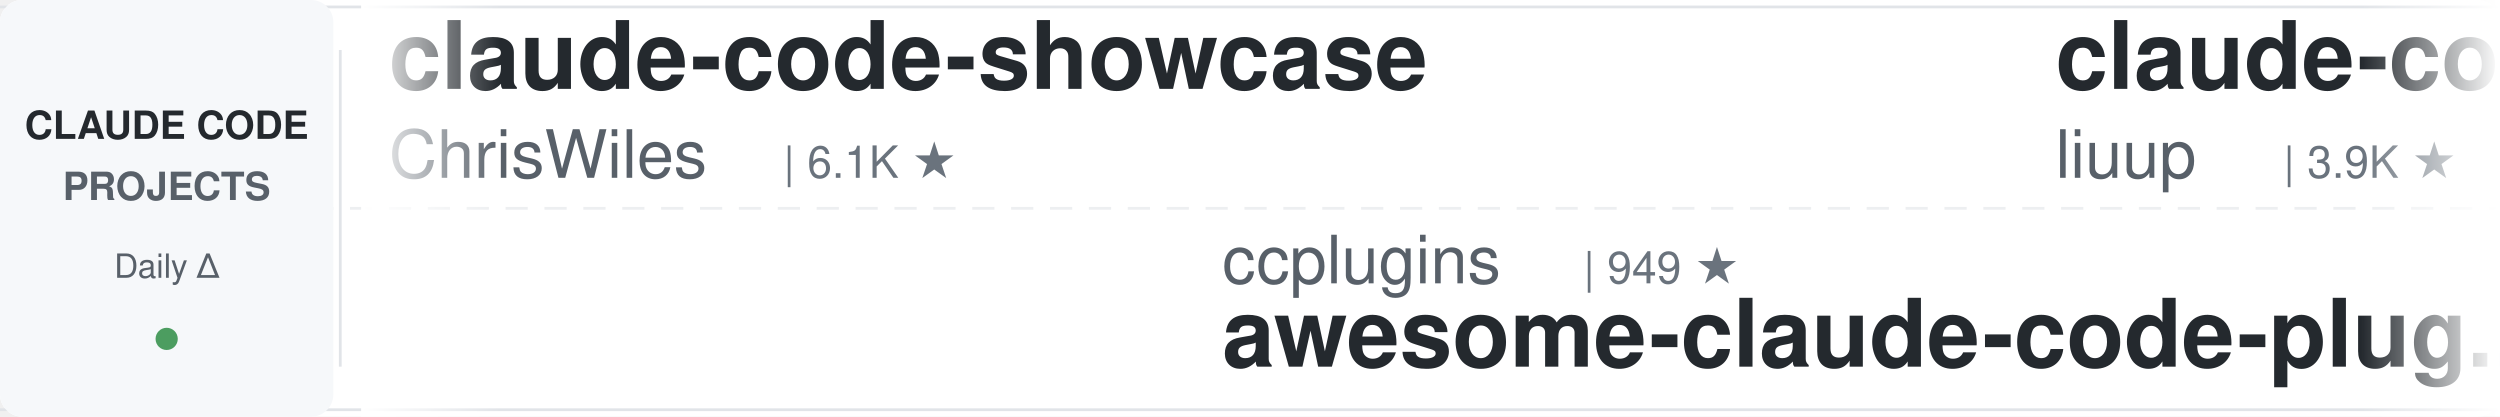
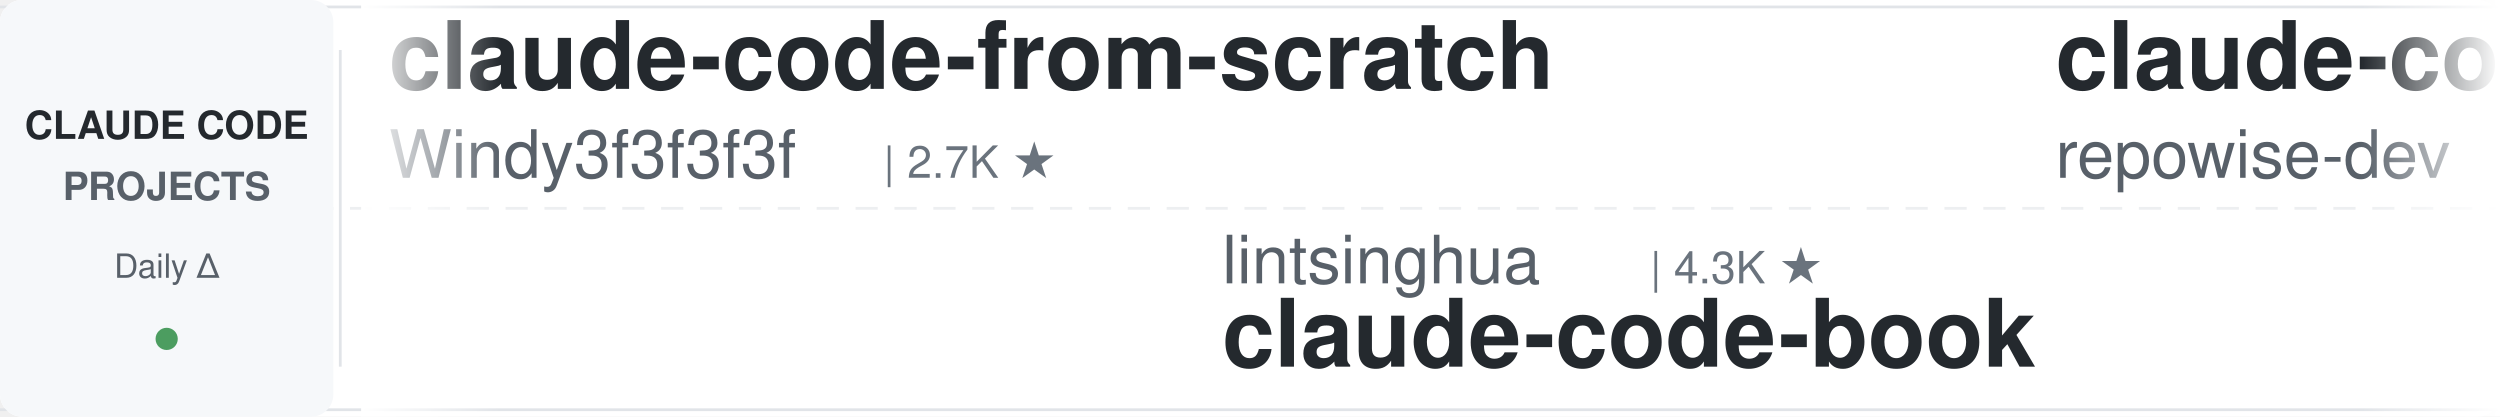
<svg xmlns="http://www.w3.org/2000/svg" width="900" height="150">
  <defs>
    <linearGradient id="leftFade" x1="0%" y1="0%" x2="100%" y2="0%">
      <stop offset="0%" style="stop-color:#ffffff;stop-opacity:1" />
      <stop offset="100%" style="stop-color:#ffffff;stop-opacity:0" />
    </linearGradient>
    <linearGradient id="rightFade" x1="0%" y1="0%" x2="100%" y2="0%">
      <stop offset="0%" style="stop-color:#ffffff;stop-opacity:0" />
      <stop offset="100%" style="stop-color:#ffffff;stop-opacity:1" />
    </linearGradient>
  </defs>
  <rect width="900" height="150" fill="#ffffff" rx="8" />
  <rect x="0" y="2" width="900" height="1" fill="#e1e4e8" />
  <rect x="0" y="147" width="900" height="1" fill="#e1e4e8" />
  <line x1="0" y1="75" x2="900" y2="75" stroke="#e1e4e8" stroke-width="1" stroke-dasharray="8 6" opacity="0.6" />
  <rect x="0" y="0" width="120" height="150" fill="#f6f8fa" rx="8" />
  <text x="60" y="50" font-family="-apple-system, BlinkMacSystemFont, 'Segoe UI', Helvetica, Arial, sans-serif" font-size="14" font-weight="600" fill="#24292e" text-anchor="middle">CLAUDE CODE</text>
  <text x="60" y="72" font-family="-apple-system, BlinkMacSystemFont, 'Segoe UI', Helvetica, Arial, sans-serif" font-size="14" font-weight="600" fill="#586069" text-anchor="middle">PROJECTS</text>
  <text x="60" y="100" font-family="-apple-system, BlinkMacSystemFont, 'Segoe UI', Helvetica, Arial, sans-serif" font-size="12" font-weight="500" fill="#586069" text-anchor="middle">Daily Δ</text>
  <circle cx="60" cy="122" r="4" fill="#22863a" opacity="0.8" />
  <rect x="122" y="18" width="1" height="114" fill="#e1e4e8" />
  <clipPath id="tickerClip">
    <rect x="130" y="0" width="770" height="150" />
  </clipPath>
  <g clip-path="url(#tickerClip)">
    <g id="tickerItems">
      <animateTransform attributeName="transform" attributeType="XML" type="translate" from="0 0" to="-3000 0" dur="54s" repeatCount="indefinite" />
      <g transform="translate(0, 0)">
-         <text x="140" y="32" font-family="-apple-system, BlinkMacSystemFont, 'Segoe UI', Helvetica, Arial, sans-serif" font-size="34" font-weight="600" fill="#24292e">claude-code-showcase</text>
-         <text x="140" y="64" font-family="-apple-system, BlinkMacSystemFont, 'Segoe UI', Helvetica, Arial, sans-serif" font-size="24" font-weight="400" fill="#586069">ChrisWiles</text>
-         <text x="282" y="64" font-family="-apple-system, BlinkMacSystemFont, 'Segoe UI', Helvetica, Arial, sans-serif" font-size="16" font-weight="500" fill="#6a737d">| 6.1K ★</text>
+         <text x="140" y="32" font-family="-apple-system, BlinkMacSystemFont, 'Segoe UI', Helvetica, Arial, sans-serif" font-size="34" font-weight="600" fill="#24292e">claude-code-from-scratch</text>
+         <text x="140" y="64" font-family="-apple-system, BlinkMacSystemFont, 'Segoe UI', Helvetica, Arial, sans-serif" font-size="24" font-weight="400" fill="#586069">Windy3f3f3f3f</text>
+         <text x="318" y="64" font-family="-apple-system, BlinkMacSystemFont, 'Segoe UI', Helvetica, Arial, sans-serif" font-size="16" font-weight="500" fill="#6a737d">| 2.7K ★</text>
      </g>
      <g transform="translate(300, 0)">
-         <text x="140" y="102" font-family="-apple-system, BlinkMacSystemFont, 'Segoe UI', Helvetica, Arial, sans-serif" font-size="24" font-weight="400" fill="#586069">ccplugins</text>
-         <text x="270" y="102" font-family="-apple-system, BlinkMacSystemFont, 'Segoe UI', Helvetica, Arial, sans-serif" font-size="16" font-weight="500" fill="#6a737d">| 949 ★</text>
-         <text x="140" y="132" font-family="-apple-system, BlinkMacSystemFont, 'Segoe UI', Helvetica, Arial, sans-serif" font-size="34" font-weight="600" fill="#24292e">awesome-claude-code-plug...</text>
+         <text x="140" y="102" font-family="-apple-system, BlinkMacSystemFont, 'Segoe UI', Helvetica, Arial, sans-serif" font-size="24" font-weight="400" fill="#586069">lintsinghua</text>
+         <text x="294" y="102" font-family="-apple-system, BlinkMacSystemFont, 'Segoe UI', Helvetica, Arial, sans-serif" font-size="16" font-weight="500" fill="#6a737d">| 4.3K ★</text>
+         <text x="140" y="132" font-family="-apple-system, BlinkMacSystemFont, 'Segoe UI', Helvetica, Arial, sans-serif" font-size="34" font-weight="600" fill="#24292e">claude-code-book</text>
      </g>
      <g transform="translate(600, 0)">
-         <text x="140" y="32" font-family="-apple-system, BlinkMacSystemFont, 'Segoe UI', Helvetica, Arial, sans-serif" font-size="34" font-weight="600" fill="#24292e">claude-code-analysis</text>
-         <text x="140" y="64" font-family="-apple-system, BlinkMacSystemFont, 'Segoe UI', Helvetica, Arial, sans-serif" font-size="24" font-weight="400" fill="#586069">liuup</text>
-         <text x="222" y="64" font-family="-apple-system, BlinkMacSystemFont, 'Segoe UI', Helvetica, Arial, sans-serif" font-size="16" font-weight="500" fill="#6a737d">| 3.9K ★</text>
+         <text x="140" y="32" font-family="-apple-system, BlinkMacSystemFont, 'Segoe UI', Helvetica, Arial, sans-serif" font-size="34" font-weight="600" fill="#24292e">claude-code-prompts</text>
+         <text x="140" y="64" font-family="-apple-system, BlinkMacSystemFont, 'Segoe UI', Helvetica, Arial, sans-serif" font-size="24" font-weight="400" fill="#586069">repowise-dev</text>
+         <text x="306" y="64" font-family="-apple-system, BlinkMacSystemFont, 'Segoe UI', Helvetica, Arial, sans-serif" font-size="16" font-weight="500" fill="#6a737d">| 1.2K ★</text>
      </g>
      <g transform="translate(900, 0)">
-         <text x="140" y="102" font-family="-apple-system, BlinkMacSystemFont, 'Segoe UI', Helvetica, Arial, sans-serif" font-size="24" font-weight="400" fill="#586069">VILA-Lab</text>
-         <text x="258" y="102" font-family="-apple-system, BlinkMacSystemFont, 'Segoe UI', Helvetica, Arial, sans-serif" font-size="16" font-weight="500" fill="#6a737d">| 2.1K ★</text>
-         <text x="140" y="132" font-family="-apple-system, BlinkMacSystemFont, 'Segoe UI', Helvetica, Arial, sans-serif" font-size="34" font-weight="600" fill="#24292e">Dive-into-Claude-Code</text>
+         <text x="140" y="102" font-family="-apple-system, BlinkMacSystemFont, 'Segoe UI', Helvetica, Arial, sans-serif" font-size="24" font-weight="400" fill="#586069">krusemediallc</text>
+         <text x="318" y="102" font-family="-apple-system, BlinkMacSystemFont, 'Segoe UI', Helvetica, Arial, sans-serif" font-size="16" font-weight="500" fill="#6a737d">| 1.5K ★</text>
+         <text x="140" y="132" font-family="-apple-system, BlinkMacSystemFont, 'Segoe UI', Helvetica, Arial, sans-serif" font-size="34" font-weight="600" fill="#24292e">arcads-claude-code</text>
      </g>
      <g transform="translate(1200, 0)">
-         <text x="140" y="32" font-family="-apple-system, BlinkMacSystemFont, 'Segoe UI', Helvetica, Arial, sans-serif" font-size="34" font-weight="600" fill="#24292e">claude-code-rev</text>
-         <text x="140" y="64" font-family="-apple-system, BlinkMacSystemFont, 'Segoe UI', Helvetica, Arial, sans-serif" font-size="24" font-weight="400" fill="#586069">oboard</text>
-         <text x="234" y="64" font-family="-apple-system, BlinkMacSystemFont, 'Segoe UI', Helvetica, Arial, sans-serif" font-size="16" font-weight="500" fill="#6a737d">| 3.3K ★</text>
+         <text x="140" y="32" font-family="-apple-system, BlinkMacSystemFont, 'Segoe UI', Helvetica, Arial, sans-serif" font-size="34" font-weight="600" fill="#24292e">claude-code-guide</text>
+         <text x="140" y="64" font-family="-apple-system, BlinkMacSystemFont, 'Segoe UI', Helvetica, Arial, sans-serif" font-size="24" font-weight="400" fill="#586069">Cranot</text>
+         <text x="234" y="64" font-family="-apple-system, BlinkMacSystemFont, 'Segoe UI', Helvetica, Arial, sans-serif" font-size="16" font-weight="500" fill="#6a737d">| 2.9K ★</text>
      </g>
      <g transform="translate(1500, 0)">
-         <text x="140" y="102" font-family="-apple-system, BlinkMacSystemFont, 'Segoe UI', Helvetica, Arial, sans-serif" font-size="24" font-weight="400" fill="#586069">centminmod</text>
-         <text x="282" y="102" font-family="-apple-system, BlinkMacSystemFont, 'Segoe UI', Helvetica, Arial, sans-serif" font-size="16" font-weight="500" fill="#6a737d">| 2.6K ★</text>
-         <text x="140" y="132" font-family="-apple-system, BlinkMacSystemFont, 'Segoe UI', Helvetica, Arial, sans-serif" font-size="34" font-weight="600" fill="#24292e">my-claude-code-setup</text>
+         <text x="140" y="102" font-family="-apple-system, BlinkMacSystemFont, 'Segoe UI', Helvetica, Arial, sans-serif" font-size="24" font-weight="400" fill="#586069">shanraisshan</text>
+         <text x="306" y="102" font-family="-apple-system, BlinkMacSystemFont, 'Segoe UI', Helvetica, Arial, sans-serif" font-size="16" font-weight="500" fill="#6a737d">| 66.2K ★</text>
+         <text x="140" y="132" font-family="-apple-system, BlinkMacSystemFont, 'Segoe UI', Helvetica, Arial, sans-serif" font-size="34" font-weight="600" fill="#24292e">claude-code-best-practic...</text>
      </g>
      <g transform="translate(1800, 0)">
-         <text x="140" y="32" font-family="-apple-system, BlinkMacSystemFont, 'Segoe UI', Helvetica, Arial, sans-serif" font-size="34" font-weight="600" fill="#24292e">awesome-claude-code-tool...</text>
-         <text x="140" y="64" font-family="-apple-system, BlinkMacSystemFont, 'Segoe UI', Helvetica, Arial, sans-serif" font-size="24" font-weight="400" fill="#586069">rohitg00</text>
-         <text x="258" y="64" font-family="-apple-system, BlinkMacSystemFont, 'Segoe UI', Helvetica, Arial, sans-serif" font-size="16" font-weight="500" fill="#6a737d">| 2.6K ★</text>
+         <text x="140" y="32" font-family="-apple-system, BlinkMacSystemFont, 'Segoe UI', Helvetica, Arial, sans-serif" font-size="34" font-weight="600" fill="#24292e">ralph-claude-code</text>
+         <text x="140" y="64" font-family="-apple-system, BlinkMacSystemFont, 'Segoe UI', Helvetica, Arial, sans-serif" font-size="24" font-weight="400" fill="#586069">frankbria</text>
+         <text x="270" y="64" font-family="-apple-system, BlinkMacSystemFont, 'Segoe UI', Helvetica, Arial, sans-serif" font-size="16" font-weight="500" fill="#6a737d">| 9.6K ★</text>
      </g>
      <g transform="translate(2100, 0)">
-         <text x="140" y="102" font-family="-apple-system, BlinkMacSystemFont, 'Segoe UI', Helvetica, Arial, sans-serif" font-size="24" font-weight="400" fill="#586069">frankbria</text>
-         <text x="270" y="102" font-family="-apple-system, BlinkMacSystemFont, 'Segoe UI', Helvetica, Arial, sans-serif" font-size="16" font-weight="500" fill="#6a737d">| 9.6K ★</text>
-         <text x="140" y="132" font-family="-apple-system, BlinkMacSystemFont, 'Segoe UI', Helvetica, Arial, sans-serif" font-size="34" font-weight="600" fill="#24292e">ralph-claude-code</text>
+         <text x="140" y="102" font-family="-apple-system, BlinkMacSystemFont, 'Segoe UI', Helvetica, Arial, sans-serif" font-size="24" font-weight="400" fill="#586069">pedrohcgs</text>
+         <text x="270" y="102" font-family="-apple-system, BlinkMacSystemFont, 'Segoe UI', Helvetica, Arial, sans-serif" font-size="16" font-weight="500" fill="#6a737d">| 1.6K ★</text>
+         <text x="140" y="132" font-family="-apple-system, BlinkMacSystemFont, 'Segoe UI', Helvetica, Arial, sans-serif" font-size="34" font-weight="600" fill="#24292e">claude-code-my-workflow</text>
      </g>
      <g transform="translate(2400, 0)">
-         <text x="140" y="32" font-family="-apple-system, BlinkMacSystemFont, 'Segoe UI', Helvetica, Arial, sans-serif" font-size="34" font-weight="600" fill="#24292e">claude-code-system-promp...</text>
-         <text x="140" y="64" font-family="-apple-system, BlinkMacSystemFont, 'Segoe UI', Helvetica, Arial, sans-serif" font-size="24" font-weight="400" fill="#586069">Piebald-AI</text>
-         <text x="282" y="64" font-family="-apple-system, BlinkMacSystemFont, 'Segoe UI', Helvetica, Arial, sans-serif" font-size="16" font-weight="500" fill="#6a737d">| 12.7K ★</text>
+         <text x="140" y="32" font-family="-apple-system, BlinkMacSystemFont, 'Segoe UI', Helvetica, Arial, sans-serif" font-size="34" font-weight="600" fill="#24292e">everything-claude-code</text>
+         <text x="140" y="64" font-family="-apple-system, BlinkMacSystemFont, 'Segoe UI', Helvetica, Arial, sans-serif" font-size="24" font-weight="400" fill="#586069">WorldFlowAI</text>
+         <text x="294" y="64" font-family="-apple-system, BlinkMacSystemFont, 'Segoe UI', Helvetica, Arial, sans-serif" font-size="16" font-weight="500" fill="#6a737d">| 3.4K ★</text>
      </g>
      <g transform="translate(2700, 0)">
-         <text x="140" y="102" font-family="-apple-system, BlinkMacSystemFont, 'Segoe UI', Helvetica, Arial, sans-serif" font-size="24" font-weight="400" fill="#586069">anthropics</text>
-         <text x="282" y="102" font-family="-apple-system, BlinkMacSystemFont, 'Segoe UI', Helvetica, Arial, sans-serif" font-size="16" font-weight="500" fill="#6a737d">| 987 ★</text>
-         <text x="140" y="132" font-family="-apple-system, BlinkMacSystemFont, 'Segoe UI', Helvetica, Arial, sans-serif" font-size="34" font-weight="600" fill="#24292e">claude-code-base-action</text>
+         <text x="140" y="102" font-family="-apple-system, BlinkMacSystemFont, 'Segoe UI', Helvetica, Arial, sans-serif" font-size="24" font-weight="400" fill="#586069">musistudio</text>
+         <text x="282" y="102" font-family="-apple-system, BlinkMacSystemFont, 'Segoe UI', Helvetica, Arial, sans-serif" font-size="16" font-weight="500" fill="#6a737d">| 37.4K ★</text>
+         <text x="140" y="132" font-family="-apple-system, BlinkMacSystemFont, 'Segoe UI', Helvetica, Arial, sans-serif" font-size="34" font-weight="600" fill="#24292e">claude-code-router</text>
      </g>
      <g transform="translate(3000, 0)">
-         <text x="140" y="32" font-family="-apple-system, BlinkMacSystemFont, 'Segoe UI', Helvetica, Arial, sans-serif" font-size="34" font-weight="600" fill="#24292e">claude-code-showcase</text>
-         <text x="140" y="64" font-family="-apple-system, BlinkMacSystemFont, 'Segoe UI', Helvetica, Arial, sans-serif" font-size="24" font-weight="400" fill="#586069">ChrisWiles</text>
-         <text x="282" y="64" font-family="-apple-system, BlinkMacSystemFont, 'Segoe UI', Helvetica, Arial, sans-serif" font-size="16" font-weight="500" fill="#6a737d">| 6.1K ★</text>
+         <text x="140" y="32" font-family="-apple-system, BlinkMacSystemFont, 'Segoe UI', Helvetica, Arial, sans-serif" font-size="34" font-weight="600" fill="#24292e">claude-code-from-scratch</text>
+         <text x="140" y="64" font-family="-apple-system, BlinkMacSystemFont, 'Segoe UI', Helvetica, Arial, sans-serif" font-size="24" font-weight="400" fill="#586069">Windy3f3f3f3f</text>
+         <text x="318" y="64" font-family="-apple-system, BlinkMacSystemFont, 'Segoe UI', Helvetica, Arial, sans-serif" font-size="16" font-weight="500" fill="#6a737d">| 2.7K ★</text>
      </g>
      <g transform="translate(3300, 0)">
-         <text x="140" y="102" font-family="-apple-system, BlinkMacSystemFont, 'Segoe UI', Helvetica, Arial, sans-serif" font-size="24" font-weight="400" fill="#586069">ccplugins</text>
-         <text x="270" y="102" font-family="-apple-system, BlinkMacSystemFont, 'Segoe UI', Helvetica, Arial, sans-serif" font-size="16" font-weight="500" fill="#6a737d">| 949 ★</text>
-         <text x="140" y="132" font-family="-apple-system, BlinkMacSystemFont, 'Segoe UI', Helvetica, Arial, sans-serif" font-size="34" font-weight="600" fill="#24292e">awesome-claude-code-plug...</text>
+         <text x="140" y="102" font-family="-apple-system, BlinkMacSystemFont, 'Segoe UI', Helvetica, Arial, sans-serif" font-size="24" font-weight="400" fill="#586069">lintsinghua</text>
+         <text x="294" y="102" font-family="-apple-system, BlinkMacSystemFont, 'Segoe UI', Helvetica, Arial, sans-serif" font-size="16" font-weight="500" fill="#6a737d">| 4.3K ★</text>
+         <text x="140" y="132" font-family="-apple-system, BlinkMacSystemFont, 'Segoe UI', Helvetica, Arial, sans-serif" font-size="34" font-weight="600" fill="#24292e">claude-code-book</text>
      </g>
      <g transform="translate(3600, 0)">
-         <text x="140" y="32" font-family="-apple-system, BlinkMacSystemFont, 'Segoe UI', Helvetica, Arial, sans-serif" font-size="34" font-weight="600" fill="#24292e">claude-code-analysis</text>
-         <text x="140" y="64" font-family="-apple-system, BlinkMacSystemFont, 'Segoe UI', Helvetica, Arial, sans-serif" font-size="24" font-weight="400" fill="#586069">liuup</text>
-         <text x="222" y="64" font-family="-apple-system, BlinkMacSystemFont, 'Segoe UI', Helvetica, Arial, sans-serif" font-size="16" font-weight="500" fill="#6a737d">| 3.9K ★</text>
+         <text x="140" y="32" font-family="-apple-system, BlinkMacSystemFont, 'Segoe UI', Helvetica, Arial, sans-serif" font-size="34" font-weight="600" fill="#24292e">claude-code-prompts</text>
+         <text x="140" y="64" font-family="-apple-system, BlinkMacSystemFont, 'Segoe UI', Helvetica, Arial, sans-serif" font-size="24" font-weight="400" fill="#586069">repowise-dev</text>
+         <text x="306" y="64" font-family="-apple-system, BlinkMacSystemFont, 'Segoe UI', Helvetica, Arial, sans-serif" font-size="16" font-weight="500" fill="#6a737d">| 1.2K ★</text>
      </g>
      <g transform="translate(3900, 0)">
-         <text x="140" y="102" font-family="-apple-system, BlinkMacSystemFont, 'Segoe UI', Helvetica, Arial, sans-serif" font-size="24" font-weight="400" fill="#586069">VILA-Lab</text>
-         <text x="258" y="102" font-family="-apple-system, BlinkMacSystemFont, 'Segoe UI', Helvetica, Arial, sans-serif" font-size="16" font-weight="500" fill="#6a737d">| 2.1K ★</text>
-         <text x="140" y="132" font-family="-apple-system, BlinkMacSystemFont, 'Segoe UI', Helvetica, Arial, sans-serif" font-size="34" font-weight="600" fill="#24292e">Dive-into-Claude-Code</text>
+         <text x="140" y="102" font-family="-apple-system, BlinkMacSystemFont, 'Segoe UI', Helvetica, Arial, sans-serif" font-size="24" font-weight="400" fill="#586069">krusemediallc</text>
+         <text x="318" y="102" font-family="-apple-system, BlinkMacSystemFont, 'Segoe UI', Helvetica, Arial, sans-serif" font-size="16" font-weight="500" fill="#6a737d">| 1.5K ★</text>
+         <text x="140" y="132" font-family="-apple-system, BlinkMacSystemFont, 'Segoe UI', Helvetica, Arial, sans-serif" font-size="34" font-weight="600" fill="#24292e">arcads-claude-code</text>
      </g>
    </g>
  </g>
  <rect x="130" y="0" width="50" height="150" fill="url(#leftFade)" />
  <rect x="850" y="0" width="50" height="150" fill="url(#rightFade)" />
</svg>
